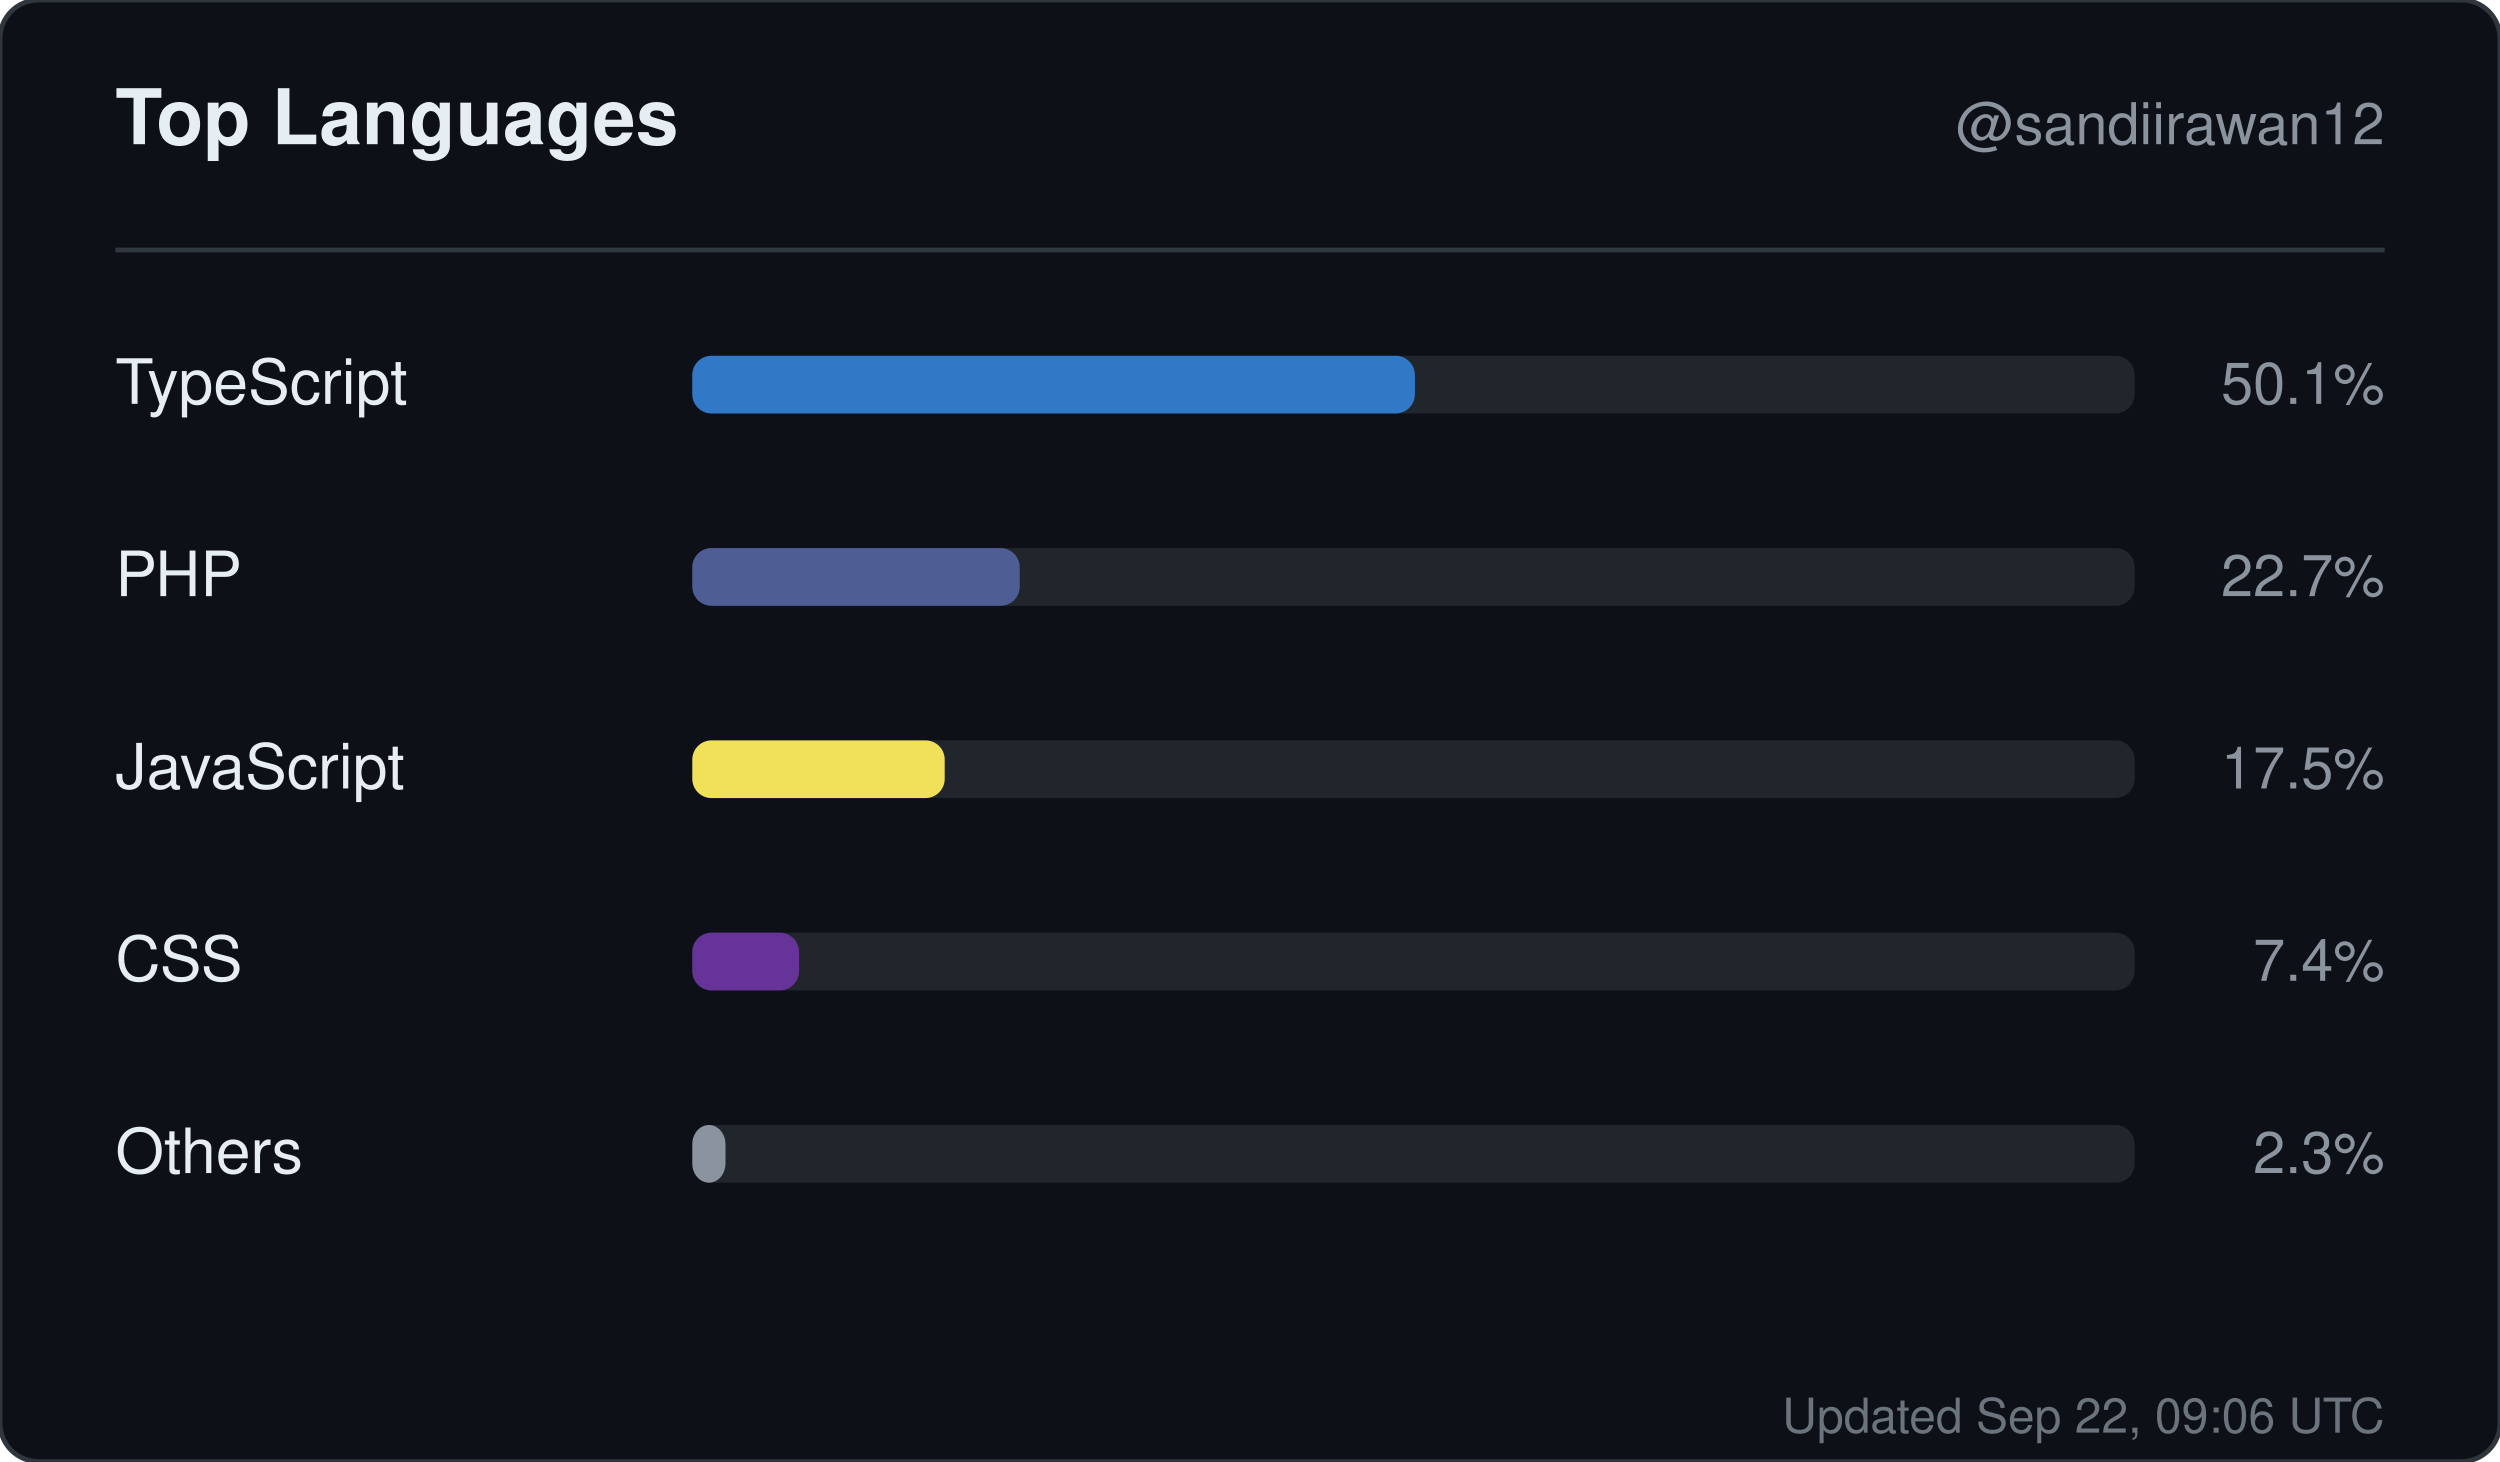
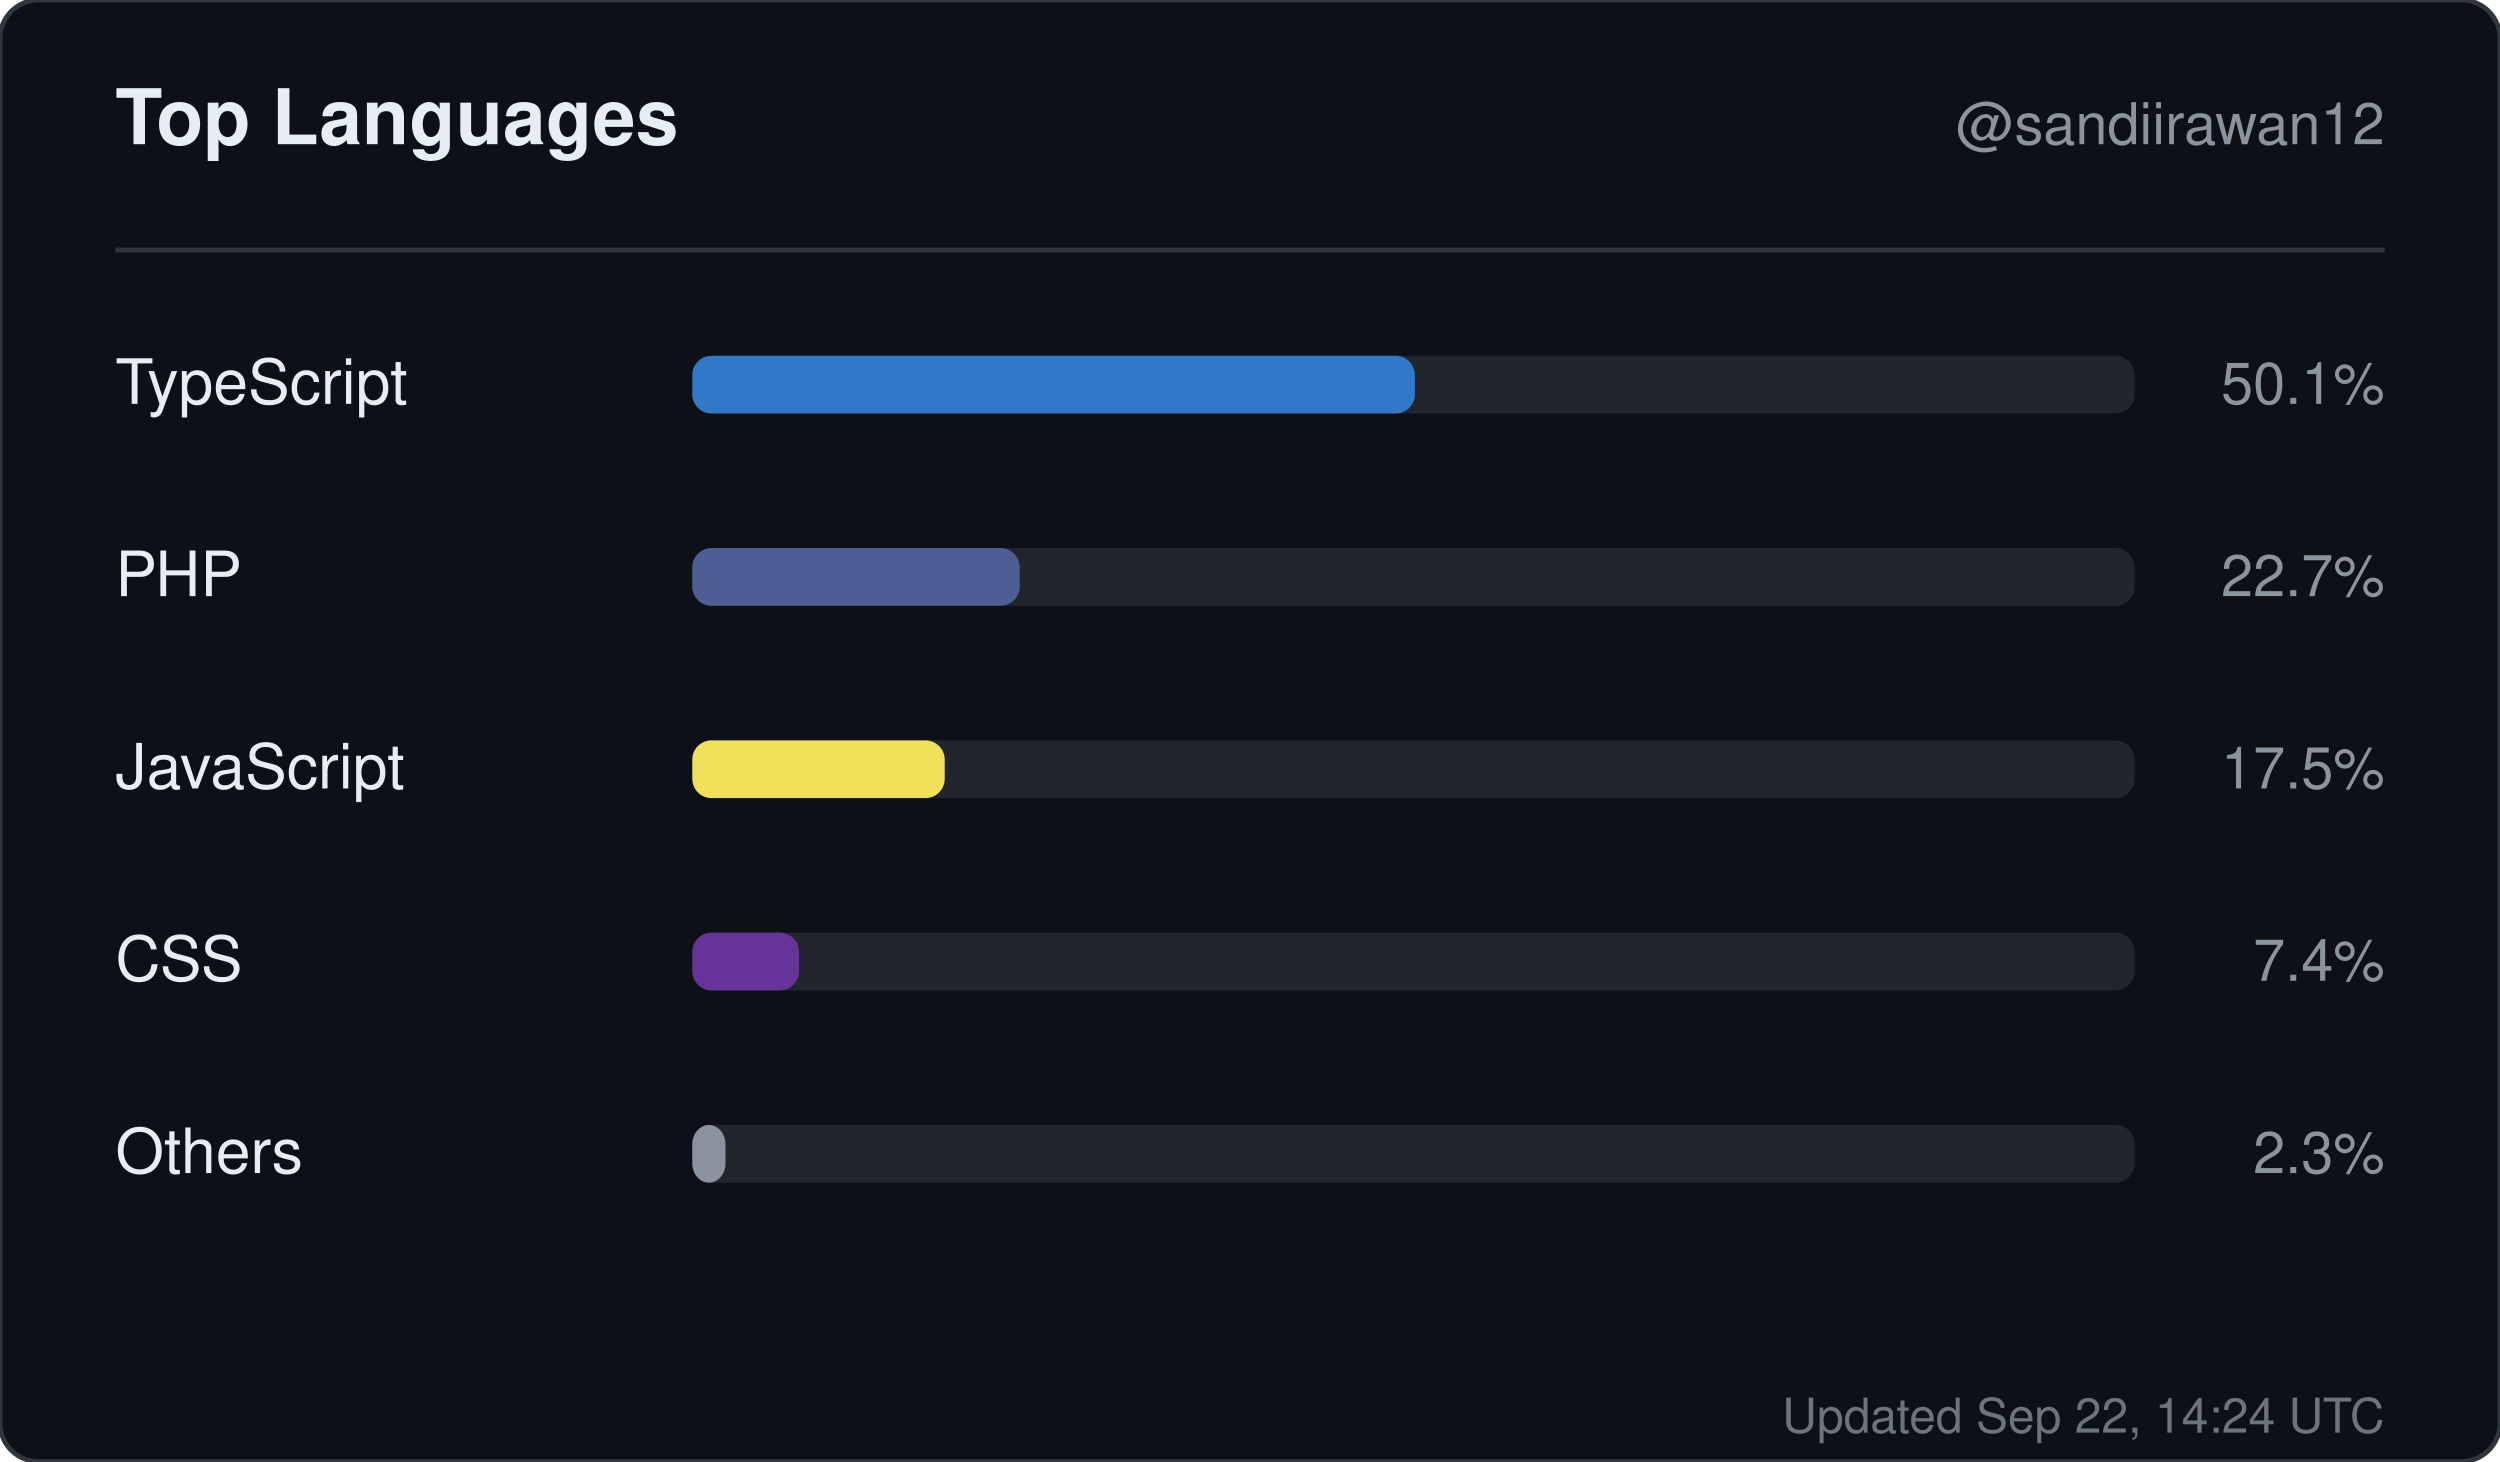
<svg xmlns="http://www.w3.org/2000/svg" width="520" height="304" viewBox="0 0 520 304" role="img" aria-label="Top languages for sandiirawan12">
  <rect width="520" height="304" rx="8" fill="#0d1117" stroke="#30363d" />
  <g font-family="-apple-system, BlinkMacSystemFont, Segoe UI, Helvetica, Arial, sans-serif">
    <text x="24" y="30" fill="#e6edf3" font-size="16" font-weight="700">Top Languages</text>
    <text x="496" y="30" fill="#8b949e" font-size="12" text-anchor="end">@sandiirawan12</text>
    <line x1="24" y1="52" x2="496" y2="52" stroke="#30363d" />
    <text x="24" y="84" fill="#e6edf3" font-size="13">TypeScript</text>
    <rect x="144" y="74" width="300" height="12" rx="4" fill="#21262d" />
    <rect x="144" y="74" width="150.3" height="12" rx="4" fill="#3178c6" />
    <text x="496" y="84" fill="#8b949e" font-size="12" text-anchor="end">50.1%</text>
    <text x="24" y="124" fill="#e6edf3" font-size="13">PHP</text>
    <rect x="144" y="114" width="300" height="12" rx="4" fill="#21262d" />
    <rect x="144" y="114" width="68.1" height="12" rx="4" fill="#4F5D95" />
    <text x="496" y="124" fill="#8b949e" font-size="12" text-anchor="end">22.7%</text>
    <text x="24" y="164" fill="#e6edf3" font-size="13">JavaScript</text>
    <rect x="144" y="154" width="300" height="12" rx="4" fill="#21262d" />
    <rect x="144" y="154" width="52.5" height="12" rx="4" fill="#f1e05a" />
    <text x="496" y="164" fill="#8b949e" font-size="12" text-anchor="end">17.5%</text>
    <text x="24" y="204" fill="#e6edf3" font-size="13">CSS</text>
    <rect x="144" y="194" width="300" height="12" rx="4" fill="#21262d" />
    <rect x="144" y="194" width="22.2" height="12" rx="4" fill="#663399" />
    <text x="496" y="204" fill="#8b949e" font-size="12" text-anchor="end">7.4%</text>
    <text x="24" y="244" fill="#e6edf3" font-size="13">Others</text>
    <rect x="144" y="234" width="300" height="12" rx="4" fill="#21262d" />
    <rect x="144" y="234" width="6.9" height="12" rx="4" fill="#8b949e" />
    <text x="496" y="244" fill="#8b949e" font-size="12" text-anchor="end">2.3%</text>
-     <text x="496" y="298" fill="#8b949e" font-size="10" text-anchor="end" opacity="0.75">Updated Sep 22, 09:06 UTC</text>
+     <text x="496" y="298" fill="#8b949e" font-size="10" text-anchor="end" opacity="0.75">Updated Sep 22, 14:24 UTC</text>
  </g>
</svg>
